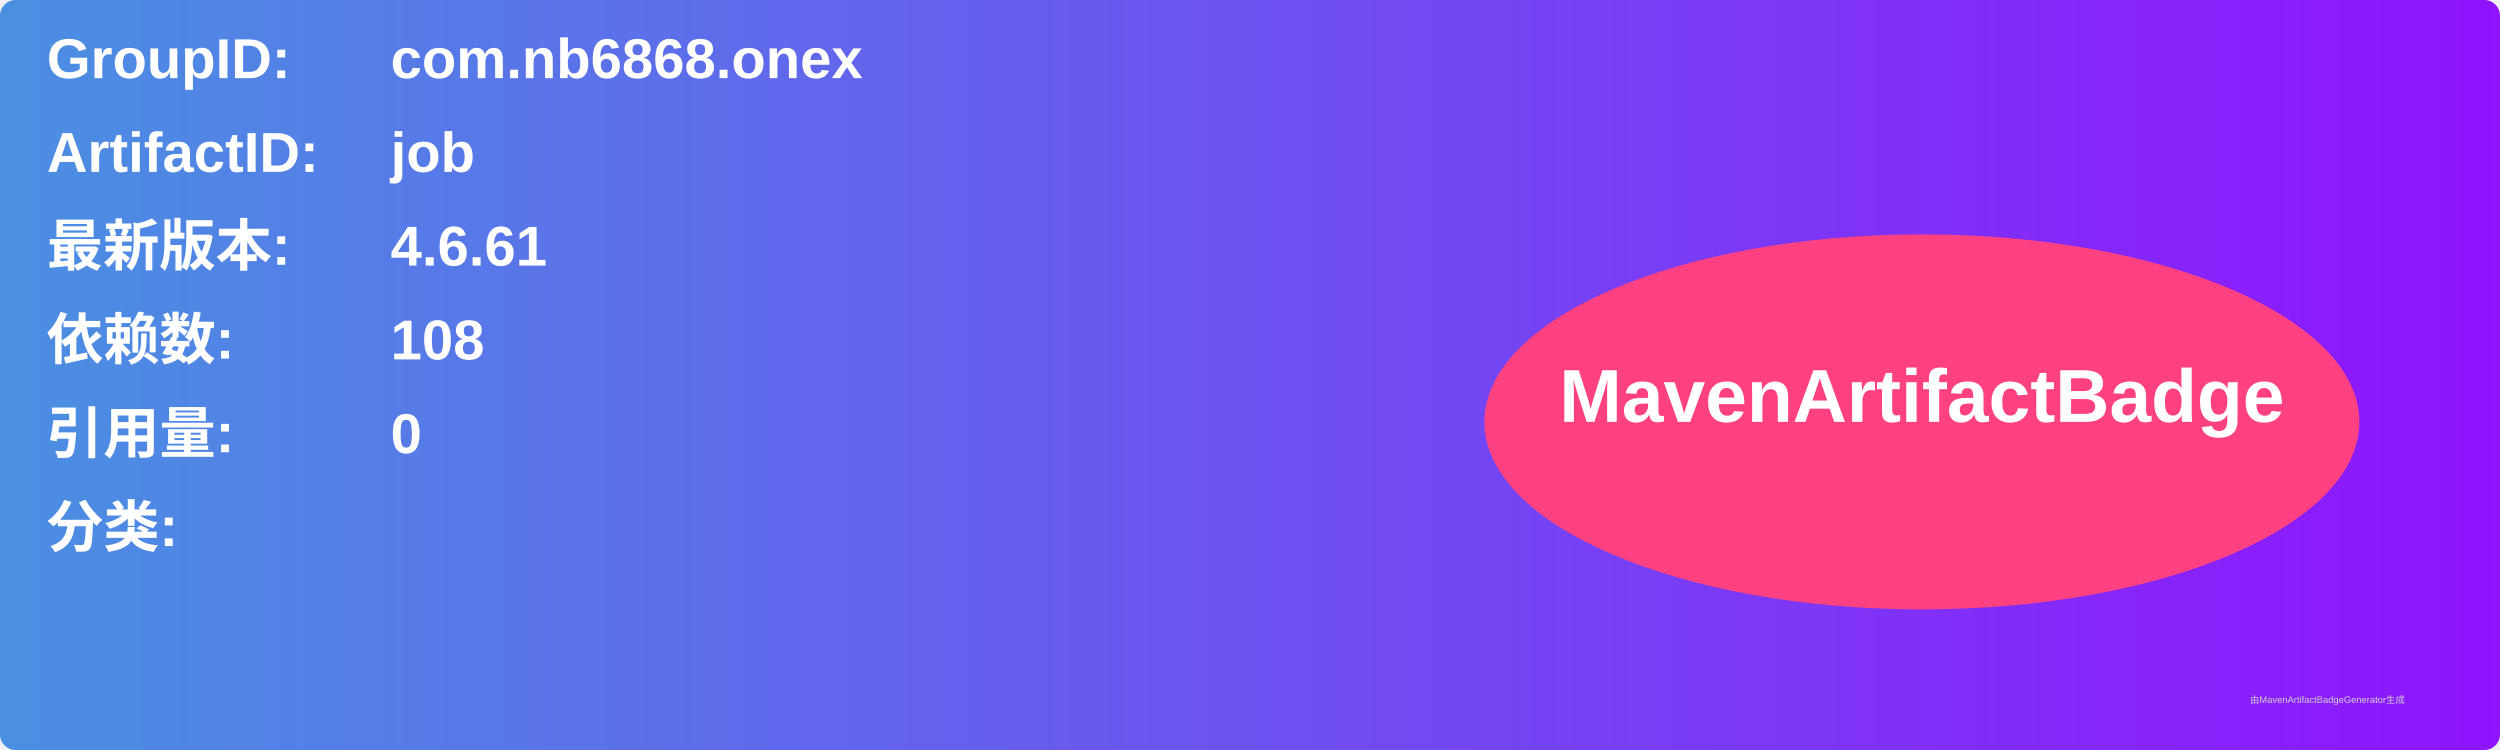
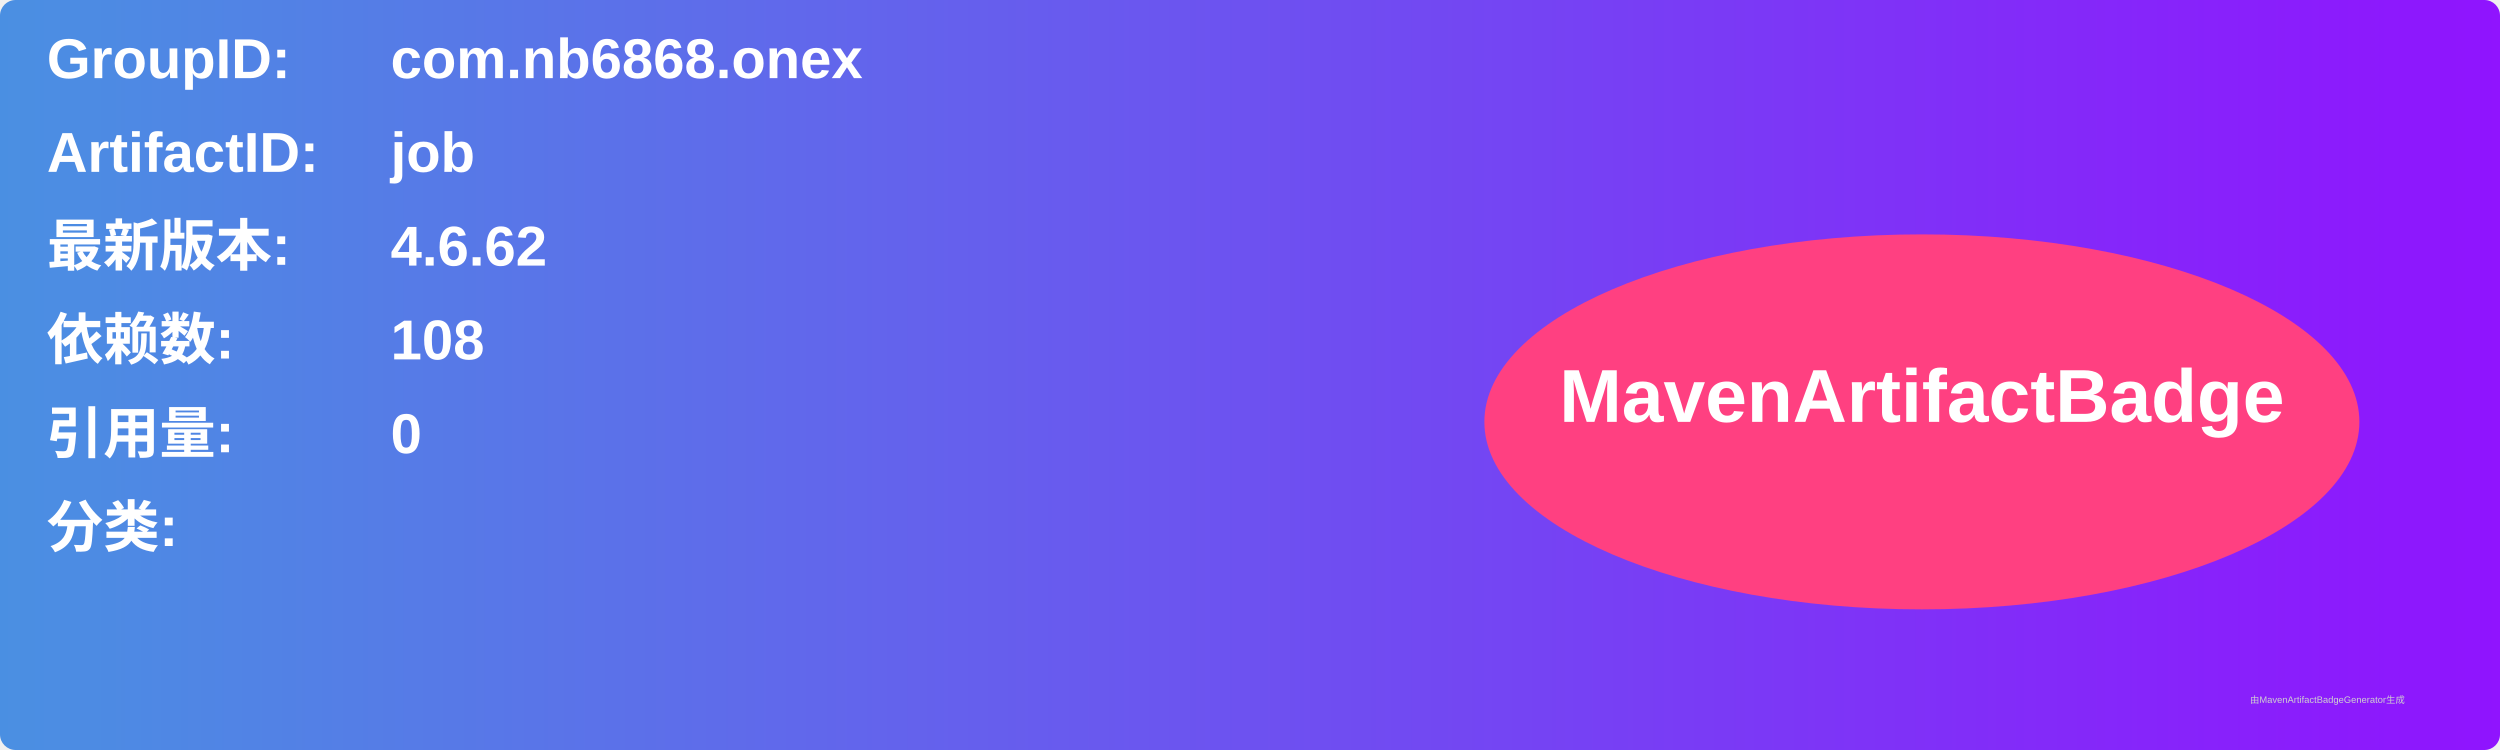
<svg xmlns="http://www.w3.org/2000/svg" width="800" height="240" viewBox="0 0 800 240">
  <linearGradient id="grad" x1="0%" y1="0%" x2="100%" y2="0%">
    <stop offset="0%" stop-color="#4a90e2" />
    <stop offset="100%" stop-color="#9013fe" />
  </linearGradient>
  <rect width="100%" height="100%" rx="5" ry="5" fill="url(#grad)" />
  <g transform="translate(15, 15)">
    <text x="0" y="10" font-family="Arial" font-size="18" fill="white" font-weight="bold" width="260">GroupID:</text>
    <text x="110" y="10" font-family="Arial" font-size="18" fill="white" font-weight="bold" width="460">com.nb6868.onex</text>
    <text x="0" y="40" font-family="Arial" font-size="18" fill="white" font-weight="bold" width="260">ArtifactID:</text>
    <text x="110" y="40" font-family="Arial" font-size="18" fill="white" font-weight="bold" width="460">job</text>
    <text x="0" y="70" font-family="Arial" font-size="18" fill="white" font-weight="bold">最新版本:</text>
    <text x="110" y="70" font-family="Arial" font-size="18" fill="white" font-weight="bold">
-       <tspan font-weight="bold">4.6.61</tspan>
+       <tspan font-weight="bold">4.6.62</tspan>
    </text>
    <text x="0" y="100" font-family="Arial" font-size="18" fill="white" font-weight="bold">依赖数: </text>
    <text x="110" y="100" font-family="Arial" font-size="18" fill="white">
      <tspan font-weight="bold">108</tspan>
    </text>
    <text x="0" y="130" font-family="Arial" font-size="18" fill="white" font-weight="bold">引用量: </text>
    <text x="110" y="130" font-family="Arial" font-size="18" fill="white">
      <tspan font-weight="bold">0</tspan>
    </text>
    <text x="0" y="160" font-family="Arial" font-size="18" fill="white" font-weight="bold">分类:</text>
    <text x="10" y="190" font-family="Arial" font-size="10" fill="white">
      <tspan font-weight="bold" />
    </text>
    <ellipse cx="600" cy="120" rx="140" ry="60" fill="#ff4081" />
    <text x="600" y="120" text-anchor="middle" font-family="Arial" font-size="24" fill="white" font-weight="bold">MavenArtifactBadge</text>
  </g>
  <text x="720" y="225" font-family="Arial" font-size="3" fill="#d0d0d0">由MavenArtifactBadgeGenerator生成</text>
</svg>
